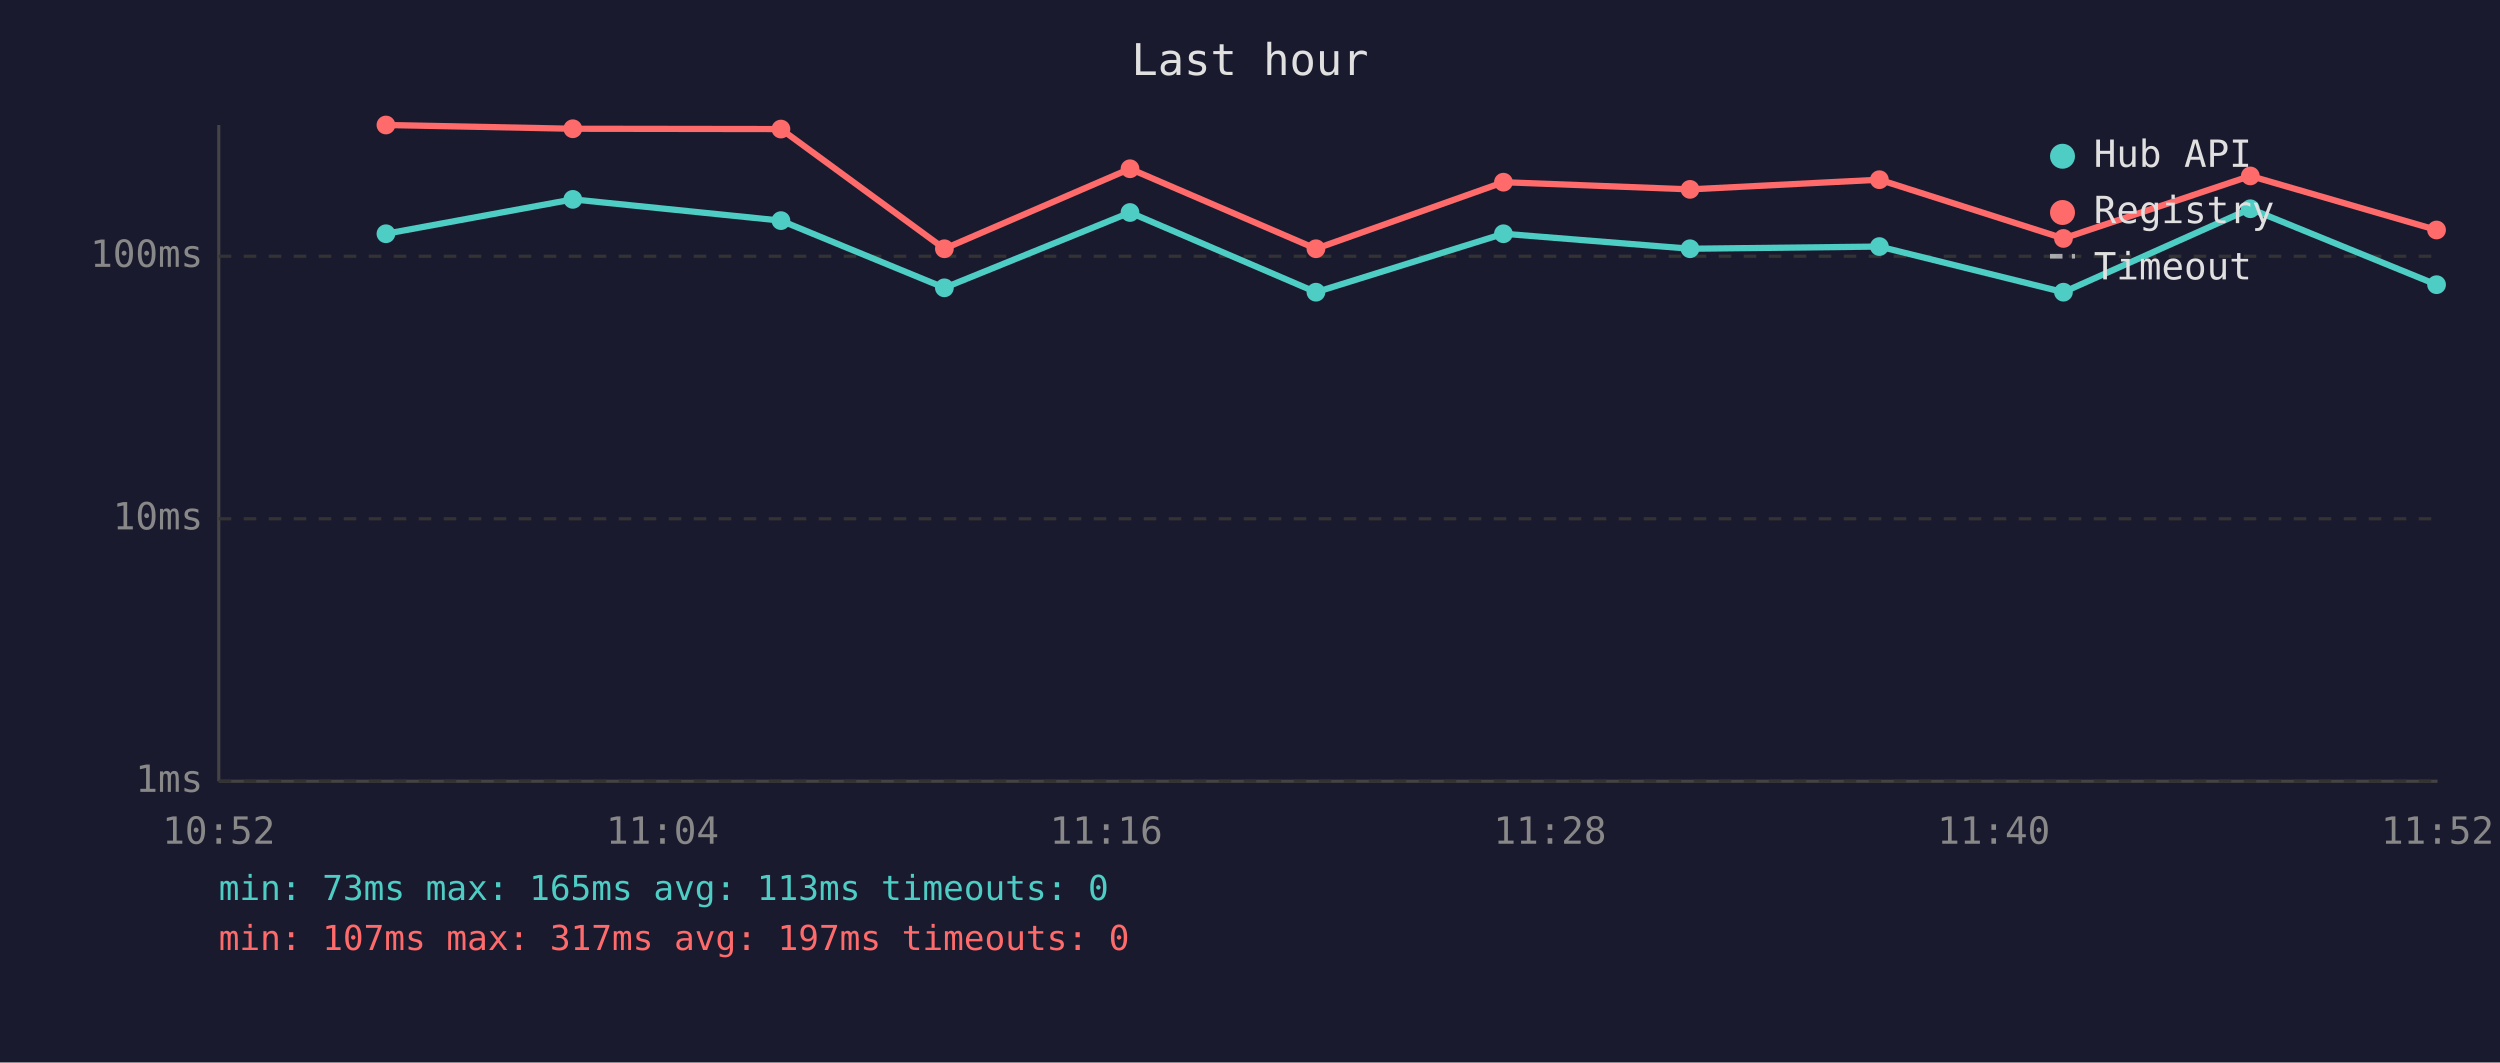
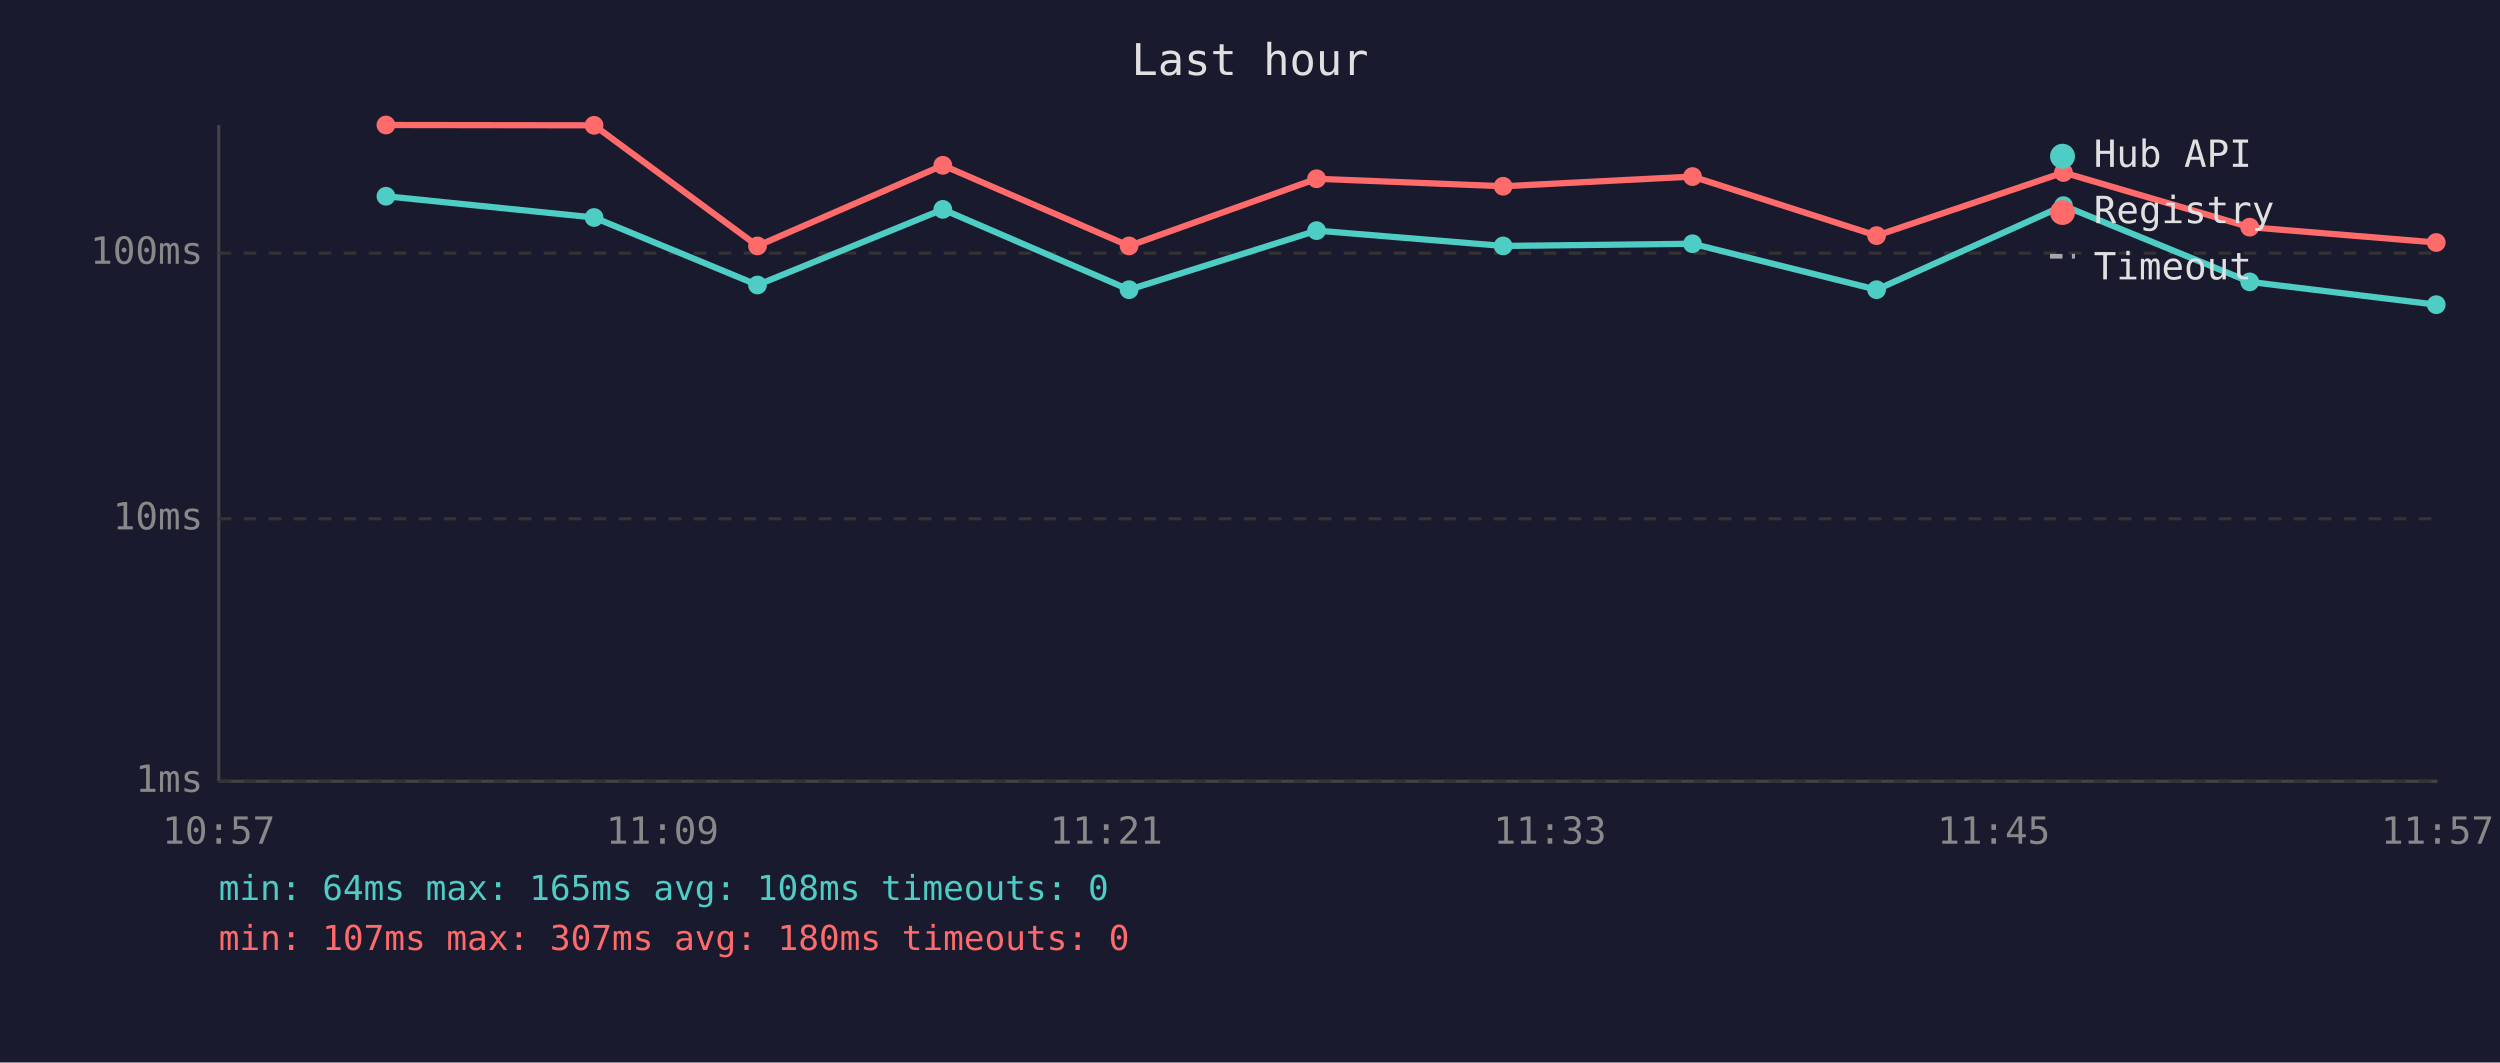
<svg xmlns="http://www.w3.org/2000/svg" viewBox="0 0 800 340" font-family="monospace" font-size="12">
  <rect width="800" height="340" fill="#1a1a2e" />
  <text x="400" y="24" fill="#e0e0e0" font-size="14" text-anchor="middle">Last hour</text>
  <line x1="70" y1="40" x2="70" y2="250" stroke="#444" stroke-width="1" />
  <line x1="70" y1="250" x2="780" y2="250" stroke="#444" stroke-width="1" />
  <line x1="70" y1="250" x2="780" y2="250" stroke="#333" stroke-width="1" stroke-dasharray="4" />
  <text x="65" y="250" fill="#888" text-anchor="end" dominant-baseline="middle">1ms</text>
  <line x1="70" y1="166" x2="780" y2="166" stroke="#333" stroke-width="1" stroke-dasharray="4" />
  <text x="65" y="166" fill="#888" text-anchor="end" dominant-baseline="middle">10ms</text>
-   <line x1="70" y1="82" x2="780" y2="82" stroke="#333" stroke-width="1" stroke-dasharray="4" />
-   <text x="65" y="82" fill="#888" text-anchor="end" dominant-baseline="middle">100ms</text>
-   <text x="70" y="270" fill="#888" text-anchor="middle">10:52</text>
-   <text x="212" y="270" fill="#888" text-anchor="middle">11:04</text>
-   <text x="354" y="270" fill="#888" text-anchor="middle">11:16</text>
-   <text x="496" y="270" fill="#888" text-anchor="middle">11:28</text>
-   <text x="638" y="270" fill="#888" text-anchor="middle">11:40</text>
-   <text x="780" y="270" fill="#888" text-anchor="middle">11:52</text>
-   <polyline points="123.5,74.8 183.3,63.8 249.9,70.6 302.2,92.1 361.6,68.0 421.1,93.5 481.1,74.8 540.8,79.6 601.4,78.9 660.3,93.5 720.1,66.8 779.7,91.1" fill="none" stroke="#4ecdc4" stroke-width="2" opacity="1" />
-   <circle cx="123.5" cy="74.8" r="3" fill="#4ecdc4" />
-   <circle cx="183.3" cy="63.8" r="3" fill="#4ecdc4" />
-   <circle cx="249.9" cy="70.6" r="3" fill="#4ecdc4" />
-   <circle cx="302.2" cy="92.1" r="3" fill="#4ecdc4" />
-   <circle cx="361.6" cy="68.0" r="3" fill="#4ecdc4" />
-   <circle cx="421.1" cy="93.5" r="3" fill="#4ecdc4" />
-   <circle cx="481.1" cy="74.8" r="3" fill="#4ecdc4" />
-   <circle cx="540.8" cy="79.6" r="3" fill="#4ecdc4" />
-   <circle cx="601.4" cy="78.9" r="3" fill="#4ecdc4" />
-   <circle cx="660.3" cy="93.5" r="3" fill="#4ecdc4" />
-   <circle cx="720.1" cy="66.8" r="3" fill="#4ecdc4" />
-   <circle cx="779.7" cy="91.1" r="3" fill="#4ecdc4" />
-   <polyline points="123.5,40.0 183.3,41.2 249.9,41.3 302.2,79.6 361.6,54.0 421.1,79.6 481.1,58.3 540.8,60.6 601.4,57.5 660.3,76.3 720.1,56.3 779.7,73.6" fill="none" stroke="#ff6b6b" stroke-width="2" opacity="1" />
+   <line x1="70" y1="81" x2="780" y2="81" stroke="#333" stroke-width="1" stroke-dasharray="4" />
+   <text x="65" y="81" fill="#888" text-anchor="end" dominant-baseline="middle">100ms</text>
+   <text x="70" y="270" fill="#888" text-anchor="middle">10:57</text>
+   <text x="212" y="270" fill="#888" text-anchor="middle">11:09</text>
+   <text x="354" y="270" fill="#888" text-anchor="middle">11:21</text>
+   <text x="496" y="270" fill="#888" text-anchor="middle">11:33</text>
+   <text x="638" y="270" fill="#888" text-anchor="middle">11:45</text>
+   <text x="780" y="270" fill="#888" text-anchor="middle">11:57</text>
+   <polyline points="123.5,62.8 190.1,69.6 242.4,91.2 301.7,67.0 361.3,92.7 421.3,73.8 481.0,78.7 541.6,78.0 600.5,92.7 660.3,65.8 719.9,90.2 779.6,97.5" fill="none" stroke="#4ecdc4" stroke-width="2" opacity="1" />
+   <circle cx="123.5" cy="62.8" r="3" fill="#4ecdc4" />
+   <circle cx="190.1" cy="69.6" r="3" fill="#4ecdc4" />
+   <circle cx="242.4" cy="91.2" r="3" fill="#4ecdc4" />
+   <circle cx="301.7" cy="67.0" r="3" fill="#4ecdc4" />
+   <circle cx="361.3" cy="92.7" r="3" fill="#4ecdc4" />
+   <circle cx="421.3" cy="73.8" r="3" fill="#4ecdc4" />
+   <circle cx="481.0" cy="78.7" r="3" fill="#4ecdc4" />
+   <circle cx="541.6" cy="78.0" r="3" fill="#4ecdc4" />
+   <circle cx="600.5" cy="92.7" r="3" fill="#4ecdc4" />
+   <circle cx="660.3" cy="65.8" r="3" fill="#4ecdc4" />
+   <circle cx="719.9" cy="90.2" r="3" fill="#4ecdc4" />
+   <circle cx="779.6" cy="97.5" r="3" fill="#4ecdc4" />
+   <polyline points="123.5,40.0 190.1,40.1 242.4,78.7 301.7,52.9 361.3,78.7 421.3,57.2 481.0,59.6 541.6,56.5 600.5,75.4 660.3,55.2 719.9,72.7 779.6,77.6" fill="none" stroke="#ff6b6b" stroke-width="2" opacity="1" />
  <circle cx="123.5" cy="40.0" r="3" fill="#ff6b6b" />
-   <circle cx="183.3" cy="41.2" r="3" fill="#ff6b6b" />
-   <circle cx="249.9" cy="41.3" r="3" fill="#ff6b6b" />
-   <circle cx="302.2" cy="79.6" r="3" fill="#ff6b6b" />
-   <circle cx="361.6" cy="54.0" r="3" fill="#ff6b6b" />
-   <circle cx="421.1" cy="79.6" r="3" fill="#ff6b6b" />
-   <circle cx="481.1" cy="58.3" r="3" fill="#ff6b6b" />
-   <circle cx="540.8" cy="60.6" r="3" fill="#ff6b6b" />
-   <circle cx="601.4" cy="57.5" r="3" fill="#ff6b6b" />
-   <circle cx="660.3" cy="76.3" r="3" fill="#ff6b6b" />
-   <circle cx="720.1" cy="56.3" r="3" fill="#ff6b6b" />
-   <circle cx="779.7" cy="73.6" r="3" fill="#ff6b6b" />
+   <circle cx="190.1" cy="40.1" r="3" fill="#ff6b6b" />
+   <circle cx="242.4" cy="78.7" r="3" fill="#ff6b6b" />
+   <circle cx="301.7" cy="52.9" r="3" fill="#ff6b6b" />
+   <circle cx="361.3" cy="78.7" r="3" fill="#ff6b6b" />
+   <circle cx="421.3" cy="57.2" r="3" fill="#ff6b6b" />
+   <circle cx="481.0" cy="59.6" r="3" fill="#ff6b6b" />
+   <circle cx="541.6" cy="56.5" r="3" fill="#ff6b6b" />
+   <circle cx="600.5" cy="75.4" r="3" fill="#ff6b6b" />
+   <circle cx="660.3" cy="55.2" r="3" fill="#ff6b6b" />
+   <circle cx="719.9" cy="72.7" r="3" fill="#ff6b6b" />
+   <circle cx="779.6" cy="77.6" r="3" fill="#ff6b6b" />
  <circle cx="660" cy="50" r="4" fill="#4ecdc4" />
  <text x="670" y="50" fill="#e0e0e0" dominant-baseline="middle">Hub API</text>
  <circle cx="660" cy="68" r="4" fill="#ff6b6b" />
  <text x="670" y="68" fill="#e0e0e0" dominant-baseline="middle">Registry</text>
  <line x1="656" y1="82" x2="664" y2="82" stroke="#e0e0e0" stroke-width="1.5" stroke-dasharray="4,3" opacity="0.7" />
  <text x="670" y="86" fill="#e0e0e0" dominant-baseline="middle">Timeout</text>
-   <text x="70" y="288" fill="#4ecdc4" font-size="11">min: 73ms  max: 165ms  avg: 113ms  timeouts: 0</text>
-   <text x="70" y="304" fill="#ff6b6b" font-size="11">min: 107ms  max: 317ms  avg: 197ms  timeouts: 0</text>
+   <text x="70" y="288" fill="#4ecdc4" font-size="11">min: 64ms  max: 165ms  avg: 108ms  timeouts: 0</text>
+   <text x="70" y="304" fill="#ff6b6b" font-size="11">min: 107ms  max: 307ms  avg: 180ms  timeouts: 0</text>
</svg>
